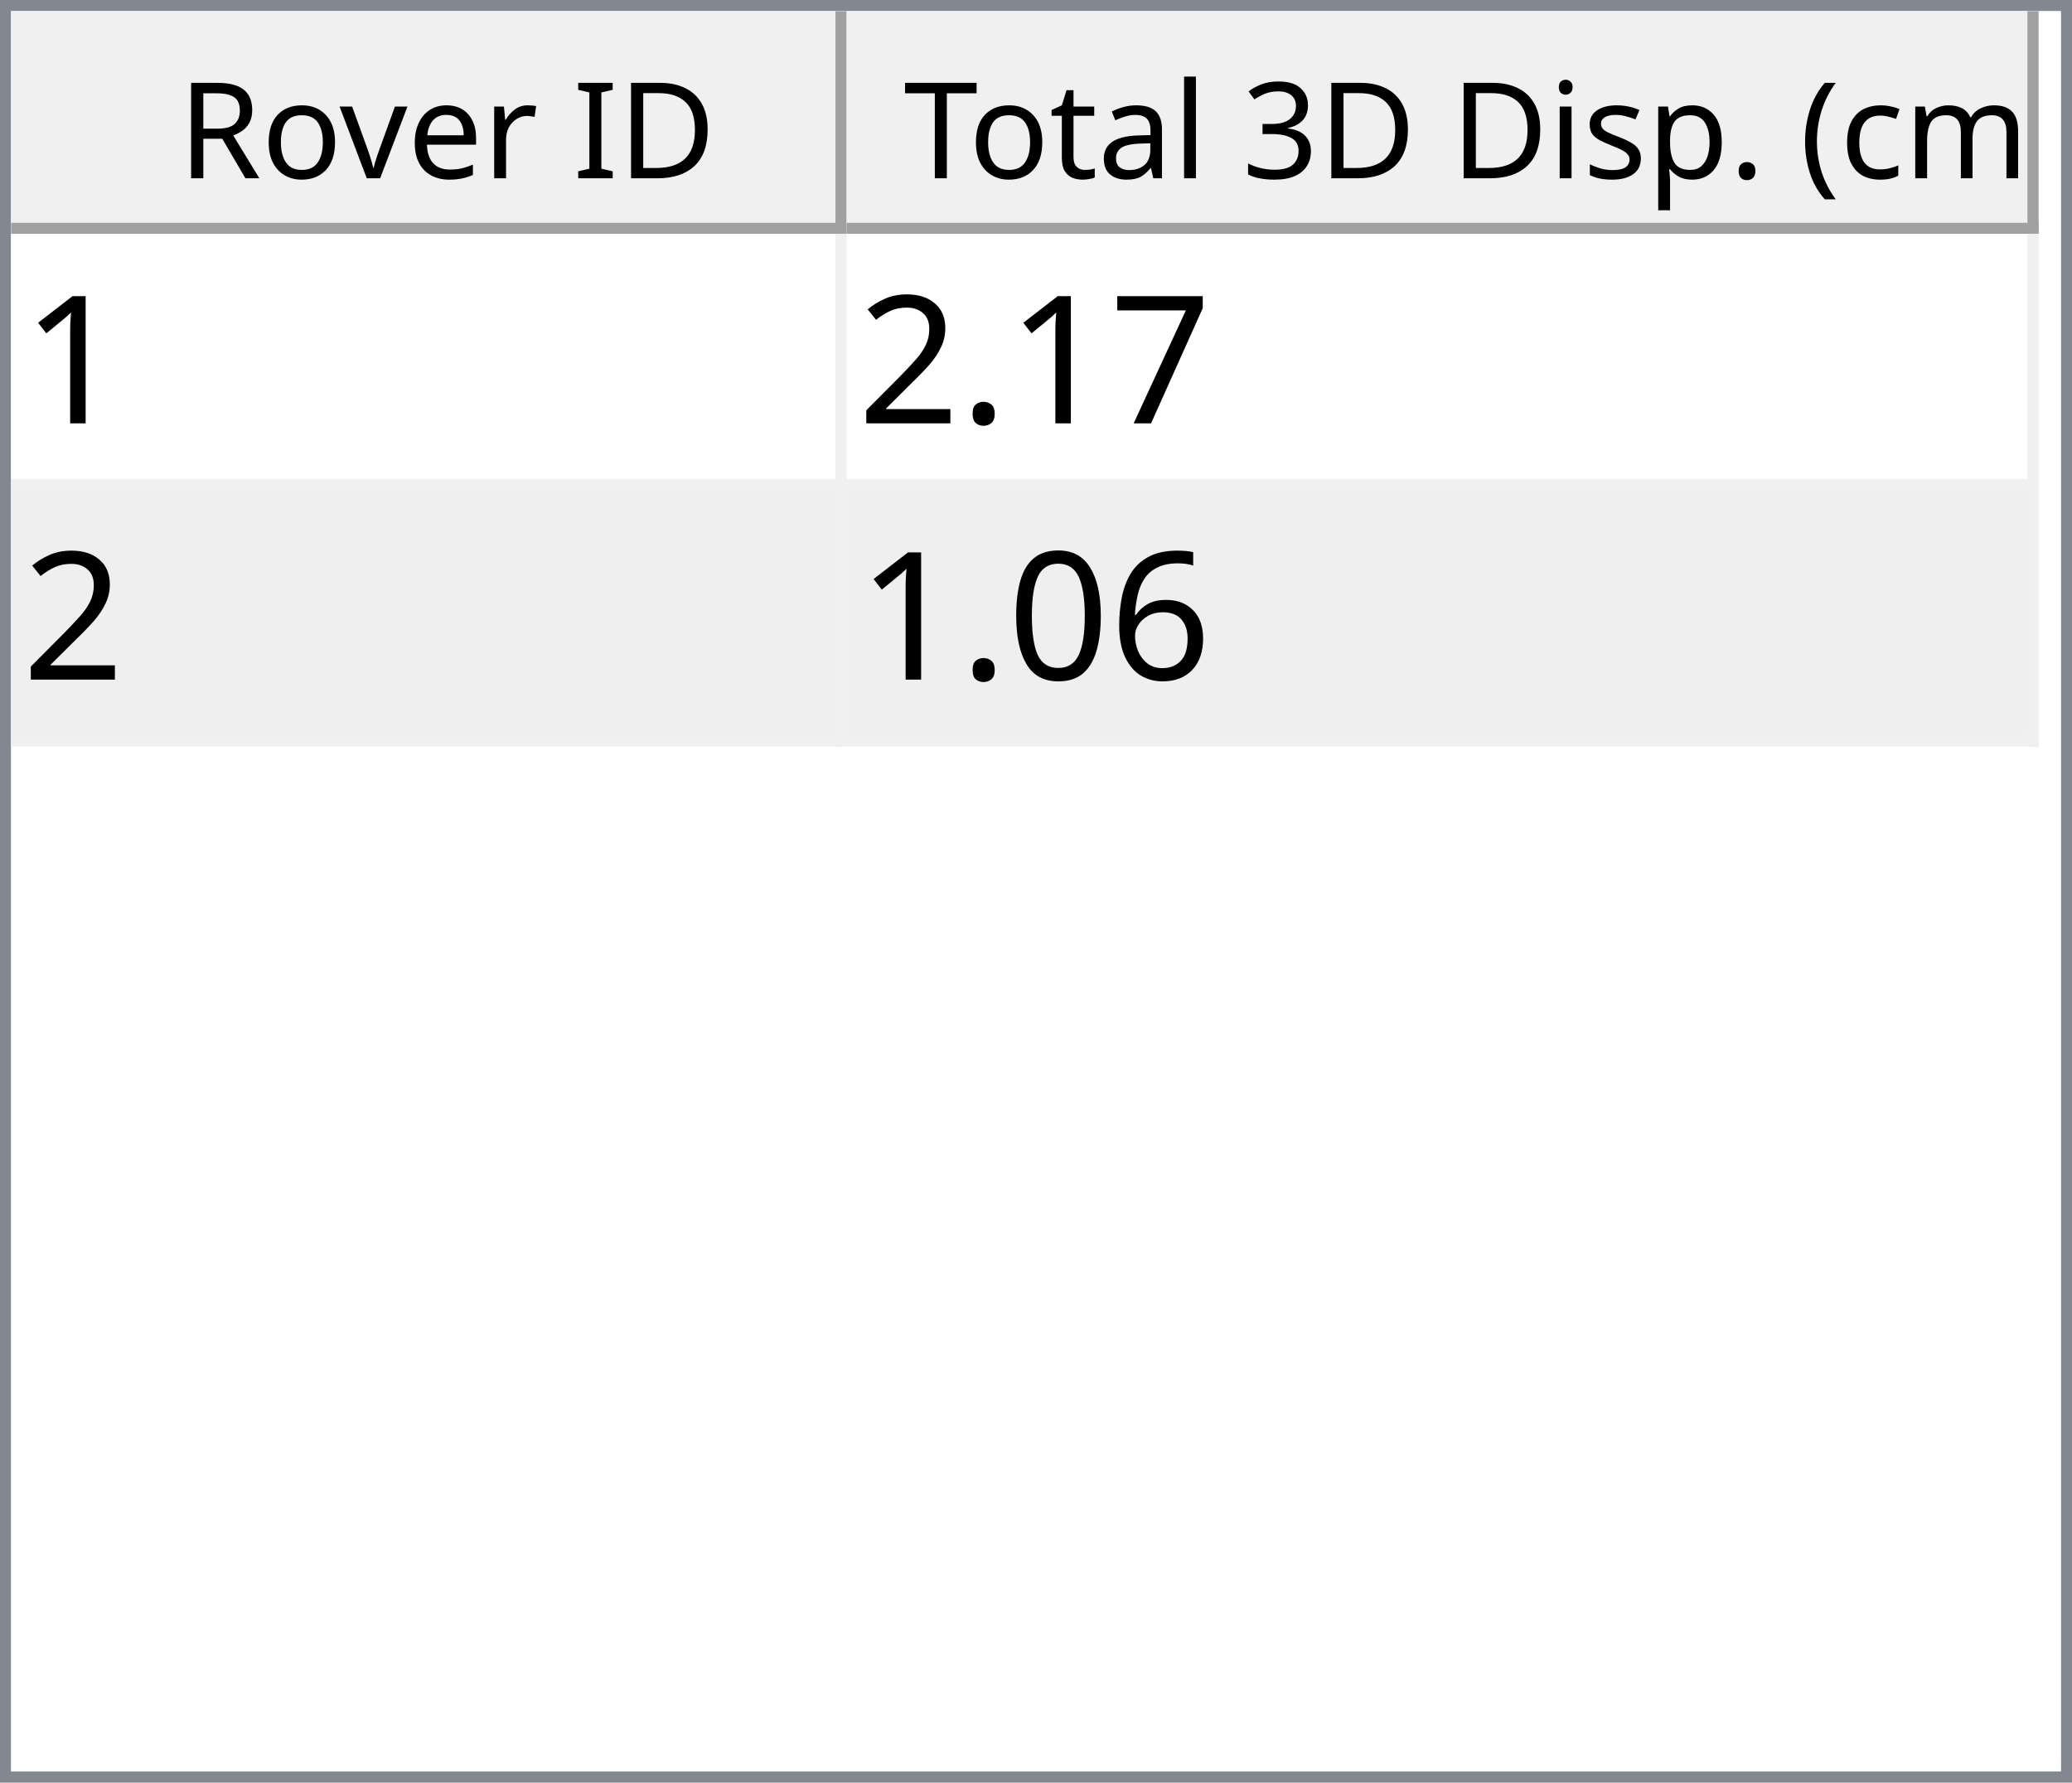
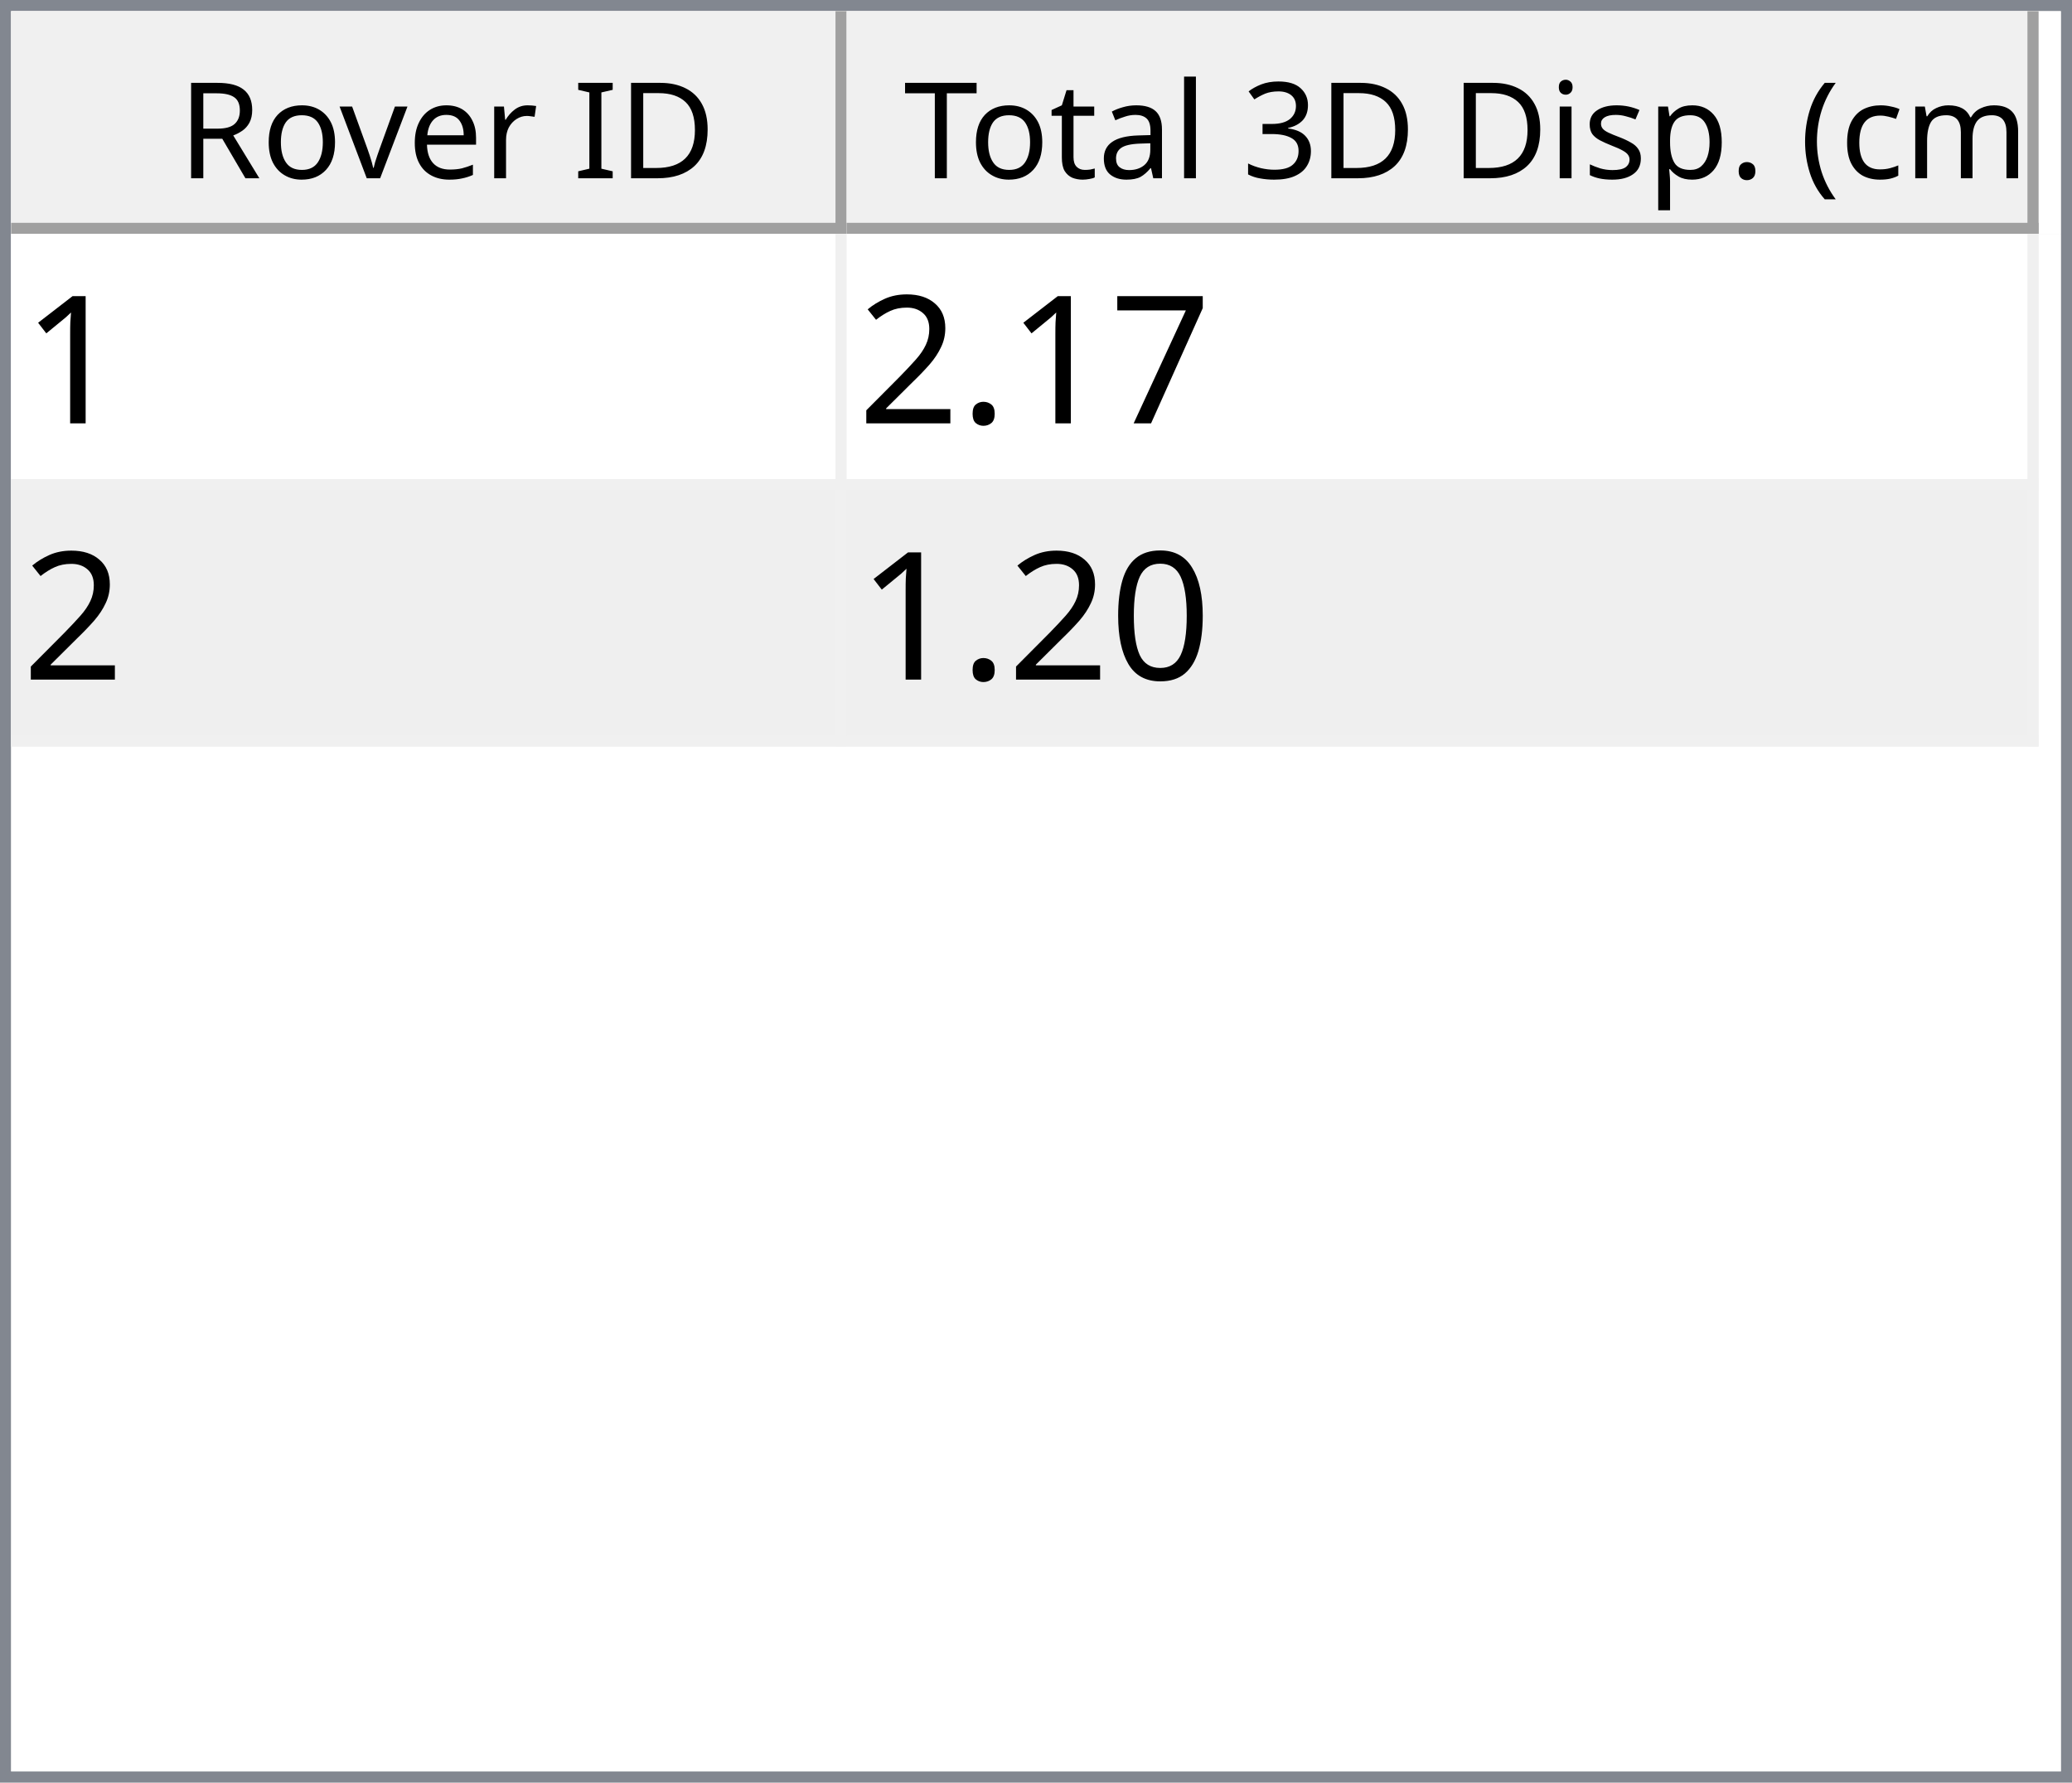
<svg xmlns="http://www.w3.org/2000/svg" style="fill-opacity:1; color-rendering:auto; color-interpolation:auto; text-rendering:auto; stroke:black; stroke-linecap:square; stroke-miterlimit:10; shape-rendering:auto; stroke-opacity:1; fill:black; stroke-dasharray:none; font-weight:normal; stroke-width:1; font-family:'Dialog'; font-style:normal; stroke-linejoin:miter; font-size:12px; stroke-dashoffset:0; image-rendering:auto;" width="186" height="160">
  <defs id="genericDefs" />
  <g>
    <defs id="defs1">
      <clipPath clipPathUnits="userSpaceOnUse" id="clipPath1">
        <path d="M0 0 L186 0 L186 160 L0 160 L0 0 Z" />
      </clipPath>
      <clipPath clipPathUnits="userSpaceOnUse" id="clipPath2">
        <path d="M0 0 L0 160 L186 160 L186 0 Z" />
      </clipPath>
      <clipPath clipPathUnits="userSpaceOnUse" id="clipPath3">
        <path d="M0 0 L0 20 L184 20 L184 0 Z" />
      </clipPath>
      <clipPath clipPathUnits="userSpaceOnUse" id="clipPath4">
        <path d="M0 0 L0 20 L75 20 L75 0 Z" />
      </clipPath>
      <clipPath clipPathUnits="userSpaceOnUse" id="clipPath5">
        <path d="M1 1 L1 19 L74 19 L74 1 Z" />
      </clipPath>
      <clipPath clipPathUnits="userSpaceOnUse" id="clipPath6">
        <path d="M0 0 L0 18 L73 18 L73 0 Z" />
      </clipPath>
      <clipPath clipPathUnits="userSpaceOnUse" id="clipPath7">
        <path d="M-0.5 -0.5 L-0.5 19.5 L74.5 19.5 L74.5 -0.5 Z" />
      </clipPath>
      <clipPath clipPathUnits="userSpaceOnUse" id="clipPath8">
        <path d="M0 0 L0 20 L107 20 L107 0 Z" />
      </clipPath>
      <clipPath clipPathUnits="userSpaceOnUse" id="clipPath9">
        <path d="M1 1 L1 19 L106 19 L106 1 Z" />
      </clipPath>
      <clipPath clipPathUnits="userSpaceOnUse" id="clipPath10">
        <path d="M0 0 L0 18 L105 18 L105 0 Z" />
      </clipPath>
      <clipPath clipPathUnits="userSpaceOnUse" id="clipPath11">
        <path d="M-0.5 -0.5 L-0.5 19.5 L106.5 19.5 L106.5 -0.5 Z" />
      </clipPath>
      <clipPath clipPathUnits="userSpaceOnUse" id="clipPath12">
        <path d="M0 0 L0 138 L184 138 L184 0 Z" />
      </clipPath>
      <clipPath clipPathUnits="userSpaceOnUse" id="clipPath13">
        <path d="M0 0 L0 46 L182 46 L182 0 Z" />
      </clipPath>
      <clipPath clipPathUnits="userSpaceOnUse" id="clipPath14">
        <path d="M-0.5 -0.5 L-0.5 45.5 L181.5 45.5 L181.5 -0.5 Z" />
      </clipPath>
      <clipPath clipPathUnits="userSpaceOnUse" id="clipPath15">
        <path d="M0 0 L0 22 L74 22 L74 0 Z" />
      </clipPath>
      <clipPath clipPathUnits="userSpaceOnUse" id="clipPath16">
        <path d="M0 0 L0 22 L106 22 L106 0 Z" />
      </clipPath>
      <font horiz-adv-x="64.551" id="font1">
        <font-face ascent="107.91" descent="25.098" units-per-em="100" style="font-style:normal; font-family:Segoe UI; font-weight:normal;" />
        <missing-glyph horiz-adv-x="64.551" d="M8.109 0 L8.109 68.266 L56.453 68.266 L56.453 0 L8.109 0 ZM15.328 7.234 L49.219 7.234 L49.219 61.031 L15.328 61.031 L15.328 7.234 Z" />
        <glyph unicode="D" horiz-adv-x="70.117" d="M9.188 0 L9.188 70.016 L28.516 70.016 Q65.531 70.016 65.531 35.891 Q65.531 19.672 55.25 9.836 Q44.969 0 27.734 0 L9.188 0 ZM17.391 62.594 L17.391 7.422 L27.828 7.422 Q41.609 7.422 49.273 14.797 Q56.938 22.172 56.938 35.688 Q56.938 62.594 28.328 62.594 L17.391 62.594 Z" />
        <glyph unicode="I" horiz-adv-x="26.611" d="M17.391 0 L9.188 0 L9.188 70.016 L17.391 70.016 L17.391 0 Z" />
        <glyph unicode=" " horiz-adv-x="27.393" d="" />
        <glyph unicode="r" horiz-adv-x="34.766" d="M34.188 41.891 Q32.078 43.5 28.125 43.5 Q23 43.5 19.555 38.672 Q16.109 33.844 16.109 25.484 L16.109 0 L8.109 0 L8.109 50 L16.109 50 L16.109 39.703 L16.312 39.703 Q18.016 44.969 21.531 47.922 Q25.047 50.875 29.391 50.875 Q32.516 50.875 34.188 50.203 L34.188 41.891 Z" />
        <glyph unicode="e" horiz-adv-x="52.295" d="M48.297 23 L12.984 23 Q13.188 14.656 17.484 10.109 Q21.781 5.562 29.297 5.562 Q37.75 5.562 44.828 11.141 L44.828 3.609 Q38.234 -1.172 27.391 -1.172 Q16.797 -1.172 10.742 5.641 Q4.688 12.453 4.688 24.812 Q4.688 36.469 11.305 43.82 Q17.922 51.172 27.734 51.172 Q37.547 51.172 42.922 44.828 Q48.297 38.484 48.297 27.203 L48.297 23 ZM40.094 29.781 Q40.047 36.719 36.75 40.578 Q33.453 44.438 27.594 44.438 Q21.922 44.438 17.969 40.383 Q14.016 36.328 13.094 29.781 L40.094 29.781 Z" />
        <glyph unicode="v" horiz-adv-x="47.9" d="M47.406 50 L27.484 0 L19.625 0 L0.688 50 L9.469 50 L22.172 13.672 Q23.578 9.672 23.922 6.688 L24.125 6.688 Q24.609 10.453 25.688 13.484 L38.969 50 L47.406 50 Z" />
        <glyph unicode="o" horiz-adv-x="58.594" d="M29 -1.172 Q17.922 -1.172 11.305 5.836 Q4.688 12.844 4.688 24.422 Q4.688 37.016 11.57 44.094 Q18.453 51.172 30.172 51.172 Q41.359 51.172 47.633 44.289 Q53.906 37.406 53.906 25.203 Q53.906 13.234 47.141 6.031 Q40.375 -1.172 29 -1.172 ZM29.594 44.438 Q21.875 44.438 17.383 39.188 Q12.891 33.938 12.891 24.703 Q12.891 15.828 17.43 10.695 Q21.969 5.562 29.594 5.562 Q37.359 5.562 41.531 10.594 Q45.703 15.625 45.703 24.906 Q45.703 34.281 41.531 39.359 Q37.359 44.438 29.594 44.438 Z" />
        <glyph unicode="R" horiz-adv-x="59.814" d="M59.375 0 L49.609 0 L37.891 19.625 Q36.281 22.359 34.766 24.289 Q33.25 26.219 31.664 27.438 Q30.078 28.656 28.25 29.219 Q26.422 29.781 24.125 29.781 L17.391 29.781 L17.391 0 L9.188 0 L9.188 70.016 L30.078 70.016 Q34.672 70.016 38.555 68.867 Q42.438 67.719 45.289 65.375 Q48.141 63.031 49.758 59.547 Q51.375 56.062 51.375 51.375 Q51.375 47.703 50.273 44.656 Q49.172 41.609 47.148 39.211 Q45.125 36.812 42.266 35.133 Q39.406 33.453 35.844 32.516 L35.844 32.328 Q37.594 31.547 38.891 30.547 Q40.188 29.547 41.359 28.18 Q42.531 26.812 43.68 25.078 Q44.828 23.344 46.234 21.047 L59.375 0 ZM17.391 62.594 L17.391 37.203 L28.516 37.203 Q31.594 37.203 34.203 38.133 Q36.812 39.062 38.719 40.797 Q40.625 42.531 41.703 45.047 Q42.781 47.562 42.781 50.688 Q42.781 56.297 39.141 59.445 Q35.5 62.594 28.609 62.594 L17.391 62.594 Z" />
        <glyph unicode=")" horiz-adv-x="30.176" d="M8.297 -15.922 L1.172 -15.922 Q16.406 2.344 16.406 26.812 Q16.406 51.469 1.078 70.016 L8.297 70.016 Q23.531 52.156 23.531 26.703 Q23.531 1.375 8.297 -15.922 Z" />
        <glyph unicode="m" horiz-adv-x="86.133" d="M79.109 0 L71.094 0 L71.094 28.719 Q71.094 37.016 68.531 40.727 Q65.969 44.438 59.906 44.438 Q54.781 44.438 51.195 39.75 Q47.609 35.062 47.609 28.516 L47.609 0 L39.594 0 L39.594 29.688 Q39.594 44.438 28.219 44.438 Q22.953 44.438 19.531 40.016 Q16.109 35.594 16.109 28.516 L16.109 0 L8.109 0 L8.109 50 L16.109 50 L16.109 42.094 L16.312 42.094 Q21.625 51.172 31.844 51.172 Q36.969 51.172 40.773 48.312 Q44.578 45.453 46 40.828 Q51.562 51.172 62.594 51.172 Q79.109 51.172 79.109 30.812 L79.109 0 Z" />
        <glyph unicode="c" horiz-adv-x="46.191" d="M42.188 2.297 Q36.422 -1.172 28.516 -1.172 Q17.828 -1.172 11.258 5.789 Q4.688 12.75 4.688 23.828 Q4.688 36.188 11.766 43.68 Q18.844 51.172 30.672 51.172 Q37.25 51.172 42.281 48.734 L42.281 40.531 Q36.719 44.438 30.375 44.438 Q22.703 44.438 17.797 38.945 Q12.891 33.453 12.891 24.516 Q12.891 15.719 17.508 10.641 Q22.125 5.562 29.891 5.562 Q36.422 5.562 42.188 9.906 L42.188 2.297 Z" />
        <glyph unicode="(" horiz-adv-x="30.176" d="M29.109 -15.922 L21.969 -15.922 Q6.844 1.375 6.844 26.703 Q6.844 52.156 21.969 70.016 L29.203 70.016 Q13.875 51.469 13.875 26.812 Q13.875 2.344 29.109 -15.922 Z" />
        <glyph unicode="." horiz-adv-x="21.68" d="M10.891 -1.078 Q8.641 -1.078 7.055 0.539 Q5.469 2.156 5.469 4.391 Q5.469 6.641 7.055 8.273 Q8.641 9.906 10.891 9.906 Q13.188 9.906 14.797 8.273 Q16.406 6.641 16.406 4.391 Q16.406 2.156 14.797 0.539 Q13.188 -1.078 10.891 -1.078 Z" />
        <glyph unicode="p" horiz-adv-x="58.789" d="M16.312 7.234 L16.109 7.234 L16.109 -23 L8.109 -23 L8.109 50 L16.109 50 L16.109 41.219 L16.312 41.219 Q22.219 51.172 33.594 51.172 Q43.266 51.172 48.688 44.461 Q54.109 37.75 54.109 26.469 Q54.109 13.922 48 6.375 Q41.891 -1.172 31.297 -1.172 Q21.578 -1.172 16.312 7.234 ZM16.109 27.391 L16.109 20.406 Q16.109 14.203 20.141 9.883 Q24.172 5.562 30.375 5.562 Q37.641 5.562 41.773 11.133 Q45.906 16.703 45.906 26.609 Q45.906 34.969 42.047 39.703 Q38.188 44.438 31.594 44.438 Q24.609 44.438 20.359 39.578 Q16.109 34.719 16.109 27.391 Z" />
        <glyph unicode="s" horiz-adv-x="42.432" d="M5.078 1.812 L5.078 10.406 Q11.625 5.562 19.484 5.562 Q30.031 5.562 30.031 12.594 Q30.031 14.594 29.125 15.992 Q28.219 17.391 26.68 18.461 Q25.141 19.531 23.07 20.383 Q21 21.234 18.609 22.172 Q15.281 23.484 12.766 24.828 Q10.25 26.172 8.57 27.859 Q6.891 29.547 6.031 31.695 Q5.172 33.844 5.172 36.719 Q5.172 40.234 6.789 42.945 Q8.406 45.656 11.086 47.484 Q13.766 49.312 17.211 50.242 Q20.656 51.172 24.312 51.172 Q30.812 51.172 35.938 48.922 L35.938 40.828 Q30.422 44.438 23.25 44.438 Q21 44.438 19.195 43.922 Q17.391 43.406 16.094 42.477 Q14.797 41.547 14.086 40.258 Q13.375 38.969 13.375 37.406 Q13.375 35.453 14.086 34.133 Q14.797 32.812 16.164 31.789 Q17.531 30.766 19.484 29.938 Q21.438 29.109 23.922 28.125 Q27.25 26.859 29.883 25.516 Q32.516 24.172 34.375 22.484 Q36.234 20.797 37.234 18.602 Q38.234 16.406 38.234 13.375 Q38.234 9.672 36.602 6.938 Q34.969 4.203 32.234 2.398 Q29.5 0.594 25.93 -0.289 Q22.359 -1.172 18.453 -1.172 Q10.75 -1.172 5.078 1.812 Z" />
        <glyph unicode="i" horiz-adv-x="24.219" d="M12.203 62.703 Q10.062 62.703 8.547 64.164 Q7.031 65.625 7.031 67.875 Q7.031 70.125 8.547 71.609 Q10.062 73.094 12.203 73.094 Q14.406 73.094 15.945 71.609 Q17.484 70.125 17.484 67.875 Q17.484 65.719 15.945 64.211 Q14.406 62.703 12.203 62.703 ZM16.109 0 L8.109 0 L8.109 50 L16.109 50 L16.109 0 Z" />
        <glyph unicode="3" horiz-adv-x="53.906" d="M46.531 19.828 Q46.531 15.094 44.75 11.211 Q42.969 7.328 39.719 4.57 Q36.469 1.812 31.93 0.297 Q27.391 -1.219 21.922 -1.219 Q11.922 -1.219 6 2.594 L6 11.188 Q13.094 5.609 22.219 5.609 Q25.875 5.609 28.828 6.539 Q31.781 7.469 33.906 9.227 Q36.031 10.984 37.18 13.477 Q38.328 15.969 38.328 19.094 Q38.328 32.812 18.797 32.812 L12.984 32.812 L12.984 39.594 L18.5 39.594 Q35.797 39.594 35.797 52.484 Q35.797 64.406 22.609 64.406 Q15.188 64.406 8.688 59.422 L8.688 67.188 Q15.375 71.188 24.609 71.188 Q29 71.188 32.57 69.969 Q36.141 68.75 38.68 66.555 Q41.219 64.359 42.609 61.281 Q44 58.203 44 54.5 Q44 40.672 30.031 36.719 L30.031 36.531 Q33.594 36.141 36.625 34.797 Q39.656 33.453 41.852 31.305 Q44.047 29.156 45.289 26.25 Q46.531 23.344 46.531 19.828 Z" />
        <glyph unicode="l" horiz-adv-x="24.219" d="M16.109 0 L8.109 0 L8.109 74.031 L16.109 74.031 L16.109 0 Z" />
        <glyph unicode="a" horiz-adv-x="50.879" d="M43.891 0 L35.891 0 L35.891 7.812 L35.688 7.812 Q30.469 -1.172 20.312 -1.172 Q12.844 -1.172 8.617 2.781 Q4.391 6.734 4.391 13.281 Q4.391 27.297 20.906 29.594 L35.891 31.688 Q35.891 44.438 25.594 44.438 Q16.547 44.438 9.281 38.281 L9.281 46.484 Q16.656 51.172 26.266 51.172 Q43.891 51.172 43.891 32.516 L43.891 0 ZM35.891 25.297 L23.828 23.641 Q18.266 22.859 15.43 20.875 Q12.594 18.891 12.594 13.875 Q12.594 10.203 15.211 7.883 Q17.828 5.562 22.172 5.562 Q28.125 5.562 32.008 9.742 Q35.891 13.922 35.891 20.312 L35.891 25.297 Z" />
        <glyph unicode="t" horiz-adv-x="33.887" d="M31.297 0.484 Q28.469 -1.078 23.828 -1.078 Q10.688 -1.078 10.688 13.578 L10.688 43.172 L2.094 43.172 L2.094 50 L10.688 50 L10.688 62.203 L18.703 64.797 L18.703 50 L31.297 50 L31.297 43.172 L18.703 43.172 L18.703 14.984 Q18.703 9.969 20.414 7.82 Q22.125 5.672 26.078 5.672 Q29.109 5.672 31.297 7.328 L31.297 0.484 Z" />
        <glyph unicode="T" horiz-adv-x="52.393" d="M50.594 62.594 L30.375 62.594 L30.375 0 L22.172 0 L22.172 62.594 L2 62.594 L2 70.016 L50.594 70.016 L50.594 62.594 Z" />
      </font>
      <font horiz-adv-x="75.0" id="font2">
        <font-face ascent="100.537" descent="21.973" units-per-em="100" style="font-style:normal; font-family:sans-serif; font-weight:normal;" />
        <missing-glyph horiz-adv-x="75.0" d="M12.5 0 L12.5 62.5 L62.5 62.5 L62.5 0 L12.5 0 ZM14.062 1.562 L60.938 1.562 L60.938 60.938 L14.062 60.938 L14.062 1.562 Z" />
        <glyph unicode="1" horiz-adv-x="55.615" d="M37.25 0 L28.469 0 L28.469 56 Q25.297 52.984 20.141 49.953 Q14.984 46.922 10.891 45.406 L10.891 53.906 Q18.266 57.375 23.781 62.305 Q29.297 67.234 31.594 71.875 L37.25 71.875 L37.25 0 Z" />
        <glyph unicode="7" horiz-adv-x="55.615" d="M4.734 62.203 L4.734 70.656 L51.078 70.656 L51.078 63.812 Q44.234 56.547 37.523 44.484 Q30.812 32.422 27.156 19.672 Q24.516 10.688 23.781 0 L14.75 0 Q14.891 8.453 18.062 20.414 Q21.234 32.375 27.172 43.484 Q33.109 54.594 39.797 62.203 L4.734 62.203 Z" />
        <glyph unicode="." horiz-adv-x="27.783" d="M9.078 0 L9.078 10.016 L19.094 10.016 L19.094 0 L9.078 0 Z" />
        <glyph unicode="2" horiz-adv-x="55.615" d="M50.344 8.453 L50.344 0 L3.031 0 Q2.938 3.172 4.047 6.109 Q5.859 10.938 9.836 15.625 Q13.812 20.312 21.344 26.469 Q33.016 36.031 37.117 41.625 Q41.219 47.219 41.219 52.203 Q41.219 57.422 37.477 61.008 Q33.734 64.594 27.734 64.594 Q21.391 64.594 17.578 60.789 Q13.766 56.984 13.719 50.25 L4.688 51.172 Q5.609 61.281 11.664 66.578 Q17.719 71.875 27.938 71.875 Q38.234 71.875 44.242 66.164 Q50.25 60.453 50.25 52 Q50.25 47.703 48.492 43.555 Q46.734 39.406 42.656 34.812 Q38.578 30.219 29.109 22.219 Q21.188 15.578 18.945 13.211 Q16.703 10.844 15.234 8.453 L50.344 8.453 Z" />
-         <glyph unicode="6" horiz-adv-x="55.615" d="M49.75 54.047 L41.016 53.375 Q39.844 58.547 37.703 60.891 Q34.125 64.656 28.906 64.656 Q24.703 64.656 21.531 62.312 Q17.391 59.281 14.992 53.469 Q12.594 47.656 12.5 36.922 Q15.672 41.75 20.266 44.094 Q24.859 46.438 29.891 46.438 Q38.672 46.438 44.852 39.969 Q51.031 33.5 51.031 23.25 Q51.031 16.5 48.125 10.719 Q45.219 4.938 40.141 1.859 Q35.062 -1.219 28.609 -1.219 Q17.625 -1.219 10.695 6.859 Q3.766 14.938 3.766 33.5 Q3.766 54.25 11.422 63.672 Q18.109 71.875 29.438 71.875 Q37.891 71.875 43.289 67.141 Q48.688 62.406 49.75 54.047 ZM13.875 23.188 Q13.875 18.656 15.797 14.508 Q17.719 10.359 21.188 8.18 Q24.656 6 28.469 6 Q34.031 6 38.039 10.492 Q42.047 14.984 42.047 22.703 Q42.047 30.125 38.086 34.398 Q34.125 38.672 28.125 38.672 Q22.172 38.672 18.023 34.398 Q13.875 30.125 13.875 23.188 Z" />
        <glyph unicode="0" horiz-adv-x="55.615" d="M4.156 35.297 Q4.156 48 6.766 55.742 Q9.375 63.484 14.523 67.68 Q19.672 71.875 27.484 71.875 Q33.25 71.875 37.594 69.555 Q41.938 67.234 44.773 62.867 Q47.609 58.5 49.219 52.227 Q50.828 45.953 50.828 35.297 Q50.828 22.703 48.242 14.969 Q45.656 7.234 40.508 3.008 Q35.359 -1.219 27.484 -1.219 Q17.141 -1.219 11.234 6.203 Q4.156 15.141 4.156 35.297 ZM13.188 35.297 Q13.188 17.672 17.312 11.836 Q21.438 6 27.484 6 Q33.547 6 37.672 11.859 Q41.797 17.719 41.797 35.297 Q41.797 52.984 37.672 58.789 Q33.547 64.594 27.391 64.594 Q21.344 64.594 17.719 59.469 Q13.188 52.938 13.188 35.297 Z" />
      </font>
    </defs>
    <g style="fill:white; stroke:white;">
      <rect x="0" y="0" width="186" style="clip-path:url(#clipPath1); stroke:none;" height="160" />
    </g>
    <g style="fill:white; text-rendering:optimizeSpeed; color-rendering:optimizeSpeed; image-rendering:optimizeSpeed; shape-rendering:crispEdges; stroke:white; color-interpolation:sRGB;">
      <rect x="0" width="186" height="160" y="0" style="stroke:none;" />
      <path style="stroke:none;" d="M0 160 L186 160 L186 0 L0 0 Z" />
    </g>
    <g style="fill:rgb(240,240,240); font-family:'Segoe UI'; stroke:rgb(240,240,240);">
      <rect x="0" y="0" width="186" style="clip-path:url(#clipPath2); stroke:none;" height="160" />
    </g>
    <g style="fill:rgb(130,135,144); font-family:'Segoe UI'; stroke:rgb(130,135,144);">
      <path d="M0 0 L186 0 L186 160 L0 160 L0 0 ZM1 1 L185 1 L185 159 L1 159 L1 1 Z" style="fill-rule:evenodd; clip-path:url(#clipPath2); stroke:none;" />
    </g>
    <g style="fill:white; font-family:'Segoe UI'; stroke:white;" transform="translate(1,1)">
      <rect x="0" y="0" width="184" style="clip-path:url(#clipPath3); stroke:none;" height="20" />
    </g>
    <g style="fill:rgb(240,240,240); font-family:'Segoe UI'; stroke:rgb(240,240,240);" transform="translate(1,1)">
      <rect x="0" y="0" width="75" style="clip-path:url(#clipPath4); stroke:none;" height="20" />
    </g>
    <g style="font-family:'Segoe UI';" transform="translate(2,2)">
      <text x="14" xml:space="preserve" y="14" style="clip-path:url(#clipPath6); stroke:none;">Rover ID</text>
    </g>
    <g style="fill:rgb(160,160,160); font-family:'Segoe UI'; stroke:rgb(160,160,160); stroke-linejoin:bevel;" transform="translate(1.5,1.5)">
      <line x1="74" x2="74" y1="0" style="fill:none; clip-path:url(#clipPath7);" y2="19" />
    </g>
    <g style="fill:rgb(160,160,160); font-family:'Segoe UI'; stroke:rgb(160,160,160); stroke-linejoin:bevel;" transform="matrix(1,0,0,1,1,1) translate(0.5,0.5)">
      <line x1="0" x2="74" y1="19" style="fill:none; clip-path:url(#clipPath7);" y2="19" />
    </g>
    <g style="fill:rgb(240,240,240); font-family:'Segoe UI'; stroke:rgb(240,240,240);" transform="translate(76,1)">
      <rect x="0" y="0" width="107" style="clip-path:url(#clipPath8); stroke:none;" height="20" />
    </g>
    <g style="font-family:'Segoe UI';" transform="translate(77,2)">
      <text x="1" xml:space="preserve" y="14" style="clip-path:url(#clipPath10); stroke:none;"> Total 3D Disp. (cm)</text>
    </g>
    <g style="fill:rgb(160,160,160); font-family:'Segoe UI'; stroke:rgb(160,160,160); stroke-linejoin:bevel;" transform="translate(76.5,1.5)">
      <line x1="106" x2="106" y1="0" style="fill:none; clip-path:url(#clipPath11);" y2="19" />
    </g>
    <g style="fill:rgb(160,160,160); font-family:'Segoe UI'; stroke:rgb(160,160,160); stroke-linejoin:bevel;" transform="matrix(1,0,0,1,76,1) translate(0.5,0.5)">
      <line x1="0" x2="106" y1="19" style="fill:none; clip-path:url(#clipPath11);" y2="19" />
    </g>
    <g style="fill:white; font-family:'Segoe UI'; stroke:white;" transform="translate(1,21)">
      <rect x="0" y="0" width="184" style="clip-path:url(#clipPath12); stroke:none;" height="138" />
    </g>
    <g style="fill:rgb(240,240,240); font-size:16px; font-family:sans-serif; stroke:rgb(240,240,240);" transform="translate(1,21)">
      <rect x="0" y="0" width="182" style="clip-path:url(#clipPath13); stroke:none;" height="46" />
      <line transform="translate(0.5,0.5)" x1="0" x2="181" y1="22" style="clip-path:url(#clipPath14); fill:none; stroke-linejoin:bevel;" y2="22" />
    </g>
    <g transform="matrix(1,0,0,1,1,21) translate(0.5,0.5)" style="fill:rgb(240,240,240); font-size:16px; font-family:sans-serif; stroke:rgb(240,240,240); stroke-linejoin:bevel;">
      <line x1="0" x2="181" y1="45" style="fill:none; clip-path:url(#clipPath14);" y2="45" />
    </g>
    <g transform="matrix(1,0,0,1,1,21) translate(0.5,0.5)" style="fill:rgb(240,240,240); font-size:16px; font-family:sans-serif; stroke:rgb(240,240,240); stroke-linejoin:bevel;">
      <line x1="74" x2="74" y1="0" style="fill:none; clip-path:url(#clipPath14);" y2="45" />
    </g>
    <g transform="matrix(1,0,0,1,1,21) translate(0.5,0.5)" style="fill:rgb(240,240,240); font-size:16px; font-family:sans-serif; stroke:rgb(240,240,240); stroke-linejoin:bevel;">
      <line x1="181" x2="181" y1="0" style="fill:none; clip-path:url(#clipPath14);" y2="45" />
    </g>
    <g style="fill:white; font-size:16px; font-family:sans-serif; stroke:white;" transform="matrix(1,0,0,1,1,21)">
      <rect x="0" y="0" width="74" style="clip-path:url(#clipPath15); stroke:none;" height="22" />
      <text x="1" y="17" style="fill:black; clip-path:url(#clipPath15); stroke:none;" xml:space="preserve">1</text>
    </g>
    <g style="fill:white; font-size:16px; font-family:sans-serif; stroke:white;" transform="matrix(1,0,0,1,1,21) translate(75,0)">
      <rect x="0" y="0" width="106" style="clip-path:url(#clipPath16); stroke:none;" height="22" />
      <text x="1" y="17" style="fill:black; clip-path:url(#clipPath16); stroke:none;" xml:space="preserve">2.17</text>
    </g>
    <g style="fill:rgb(239,239,239); font-size:16px; font-family:sans-serif; stroke:rgb(239,239,239);" transform="matrix(1,0,0,1,1,21) translate(0,23)">
      <rect x="0" y="0" width="74" style="clip-path:url(#clipPath15); stroke:none;" height="22" />
      <text x="1" y="17" style="fill:black; clip-path:url(#clipPath15); stroke:none;" xml:space="preserve">2</text>
    </g>
    <g style="fill:rgb(239,239,239); font-size:16px; font-family:sans-serif; stroke:rgb(239,239,239);" transform="matrix(1,0,0,1,1,21) translate(75,23)">
      <rect x="0" y="0" width="106" style="clip-path:url(#clipPath16); stroke:none;" height="22" />
-       <text x="1" y="17" style="fill:black; clip-path:url(#clipPath16); stroke:none;" xml:space="preserve">1.06</text>
+       <text x="1" y="17" style="fill:black; clip-path:url(#clipPath16); stroke:none;" xml:space="preserve">1.20</text>
    </g>
  </g>
</svg>
